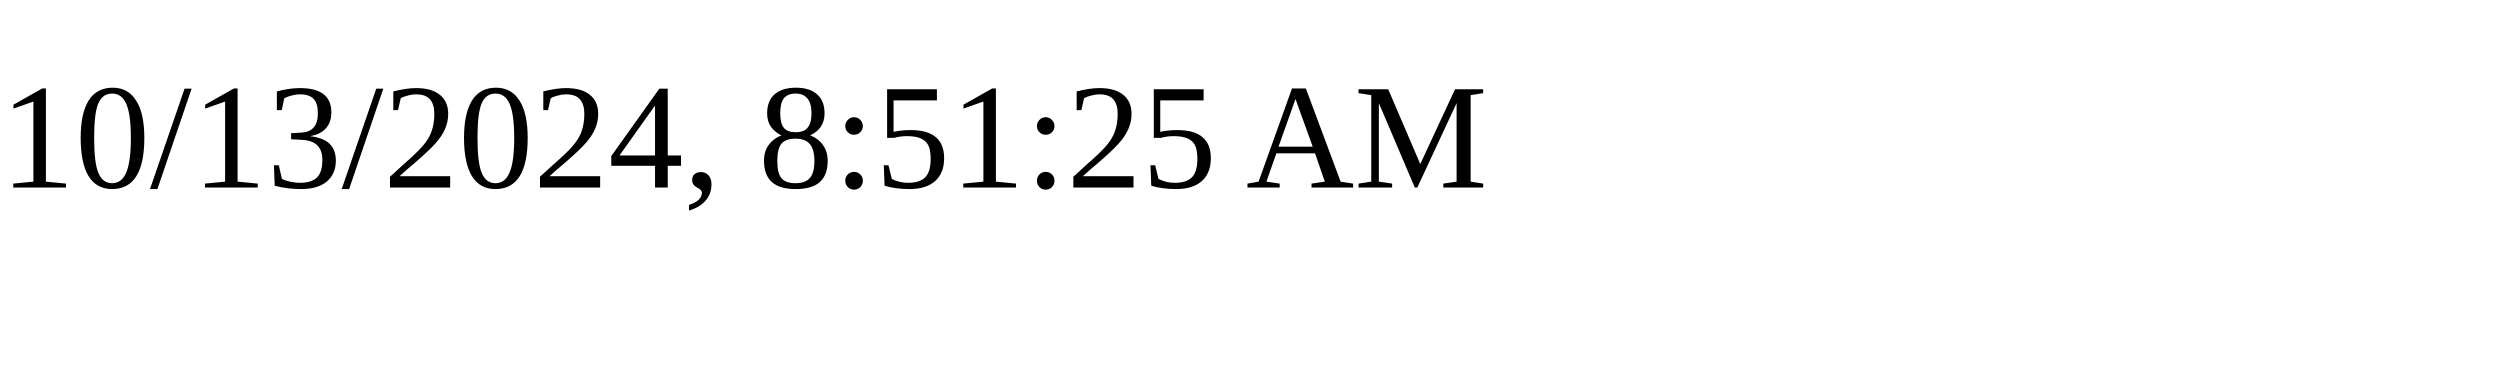
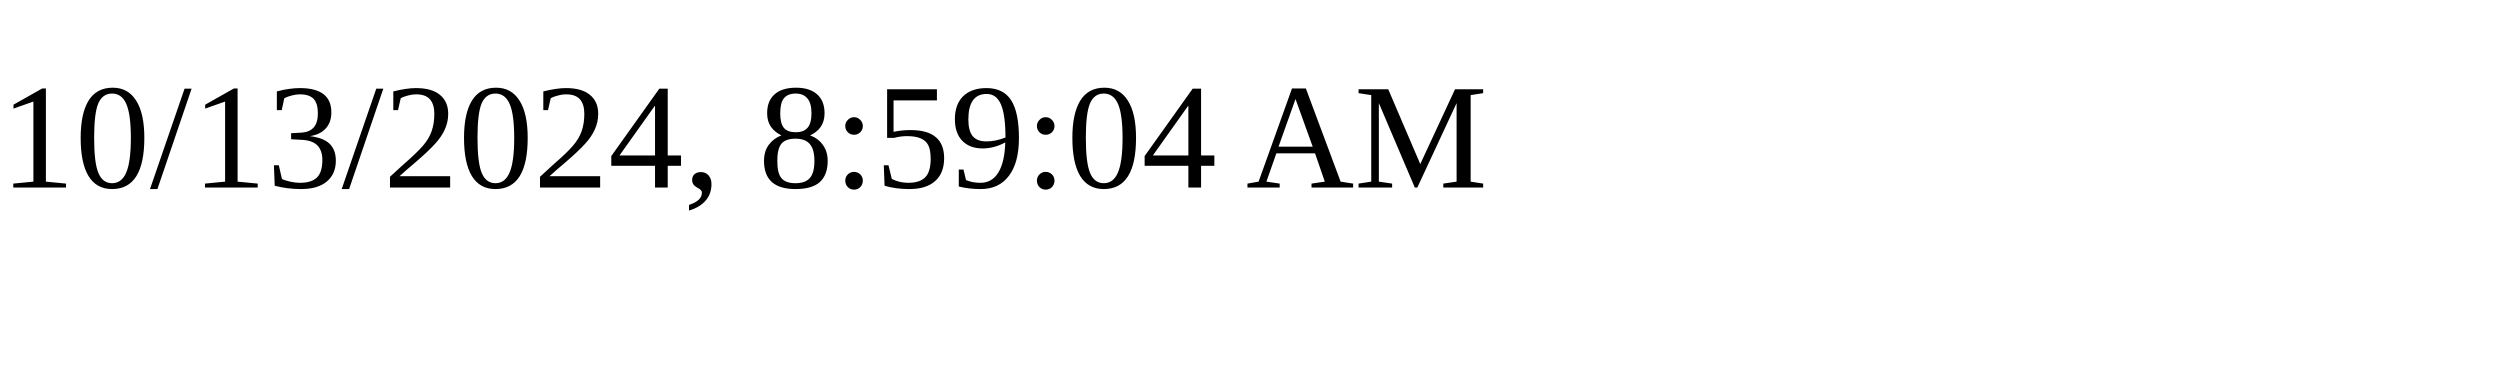
<svg xmlns="http://www.w3.org/2000/svg" height="30" width="200">
-   <text x="0" y="15">10/13/2024, 8:51:25 AM</text>
+   <text x="0" y="15">10/13/2024, 8:59:04 AM</text>
</svg>
